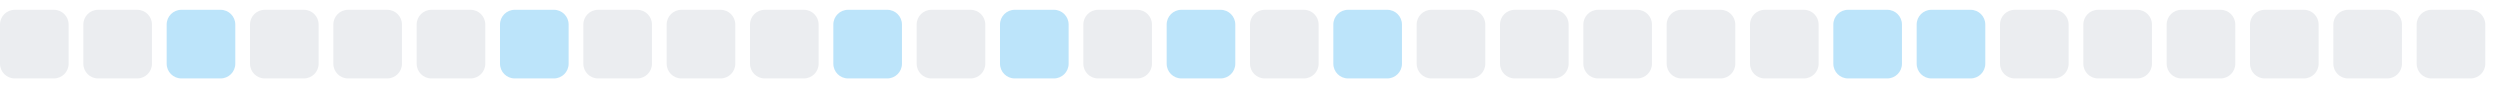
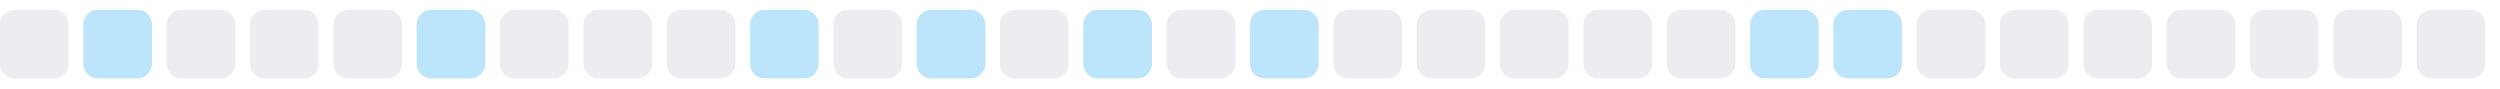
<svg xmlns="http://www.w3.org/2000/svg" width="255" height="9">
  <style>
        .level0 { fill: #ebedf0; }
        .level1 { fill: #bce4fa; }
        .level2 { fill: #75c7f7; }
        .level3 { fill: #30a9f2; }
        .level4 { fill: #008ee6; }
        @media (prefers-color-scheme: dark) {
          .level0 { fill: #161b22; }
          .level1 { fill: #0b3b5c; }
          .level2 { fill: #0a6299; }
          .level3 { fill: #008ee6; }
          .level4 { fill: #5bc4ff; }
        }
      </style>
  <rect x="0.0" y="1" width="7" height="7" rx="1.5" ry="1.5" class="level0" />
-   <rect x="8.5" y="1" width="7" height="7" rx="1.5" ry="1.5" class="level0" />
-   <rect x="17.0" y="1" width="7" height="7" rx="1.5" ry="1.5" class="level1" />
+   <rect x="8.5" y="1" width="7" height="7" rx="1.5" ry="1.5" class="level1" />
+   <rect x="17.0" y="1" width="7" height="7" rx="1.5" ry="1.5" class="level0" />
  <rect x="25.5" y="1" width="7" height="7" rx="1.5" ry="1.5" class="level0" />
  <rect x="34.0" y="1" width="7" height="7" rx="1.5" ry="1.5" class="level0" />
-   <rect x="42.5" y="1" width="7" height="7" rx="1.5" ry="1.5" class="level0" />
-   <rect x="51.0" y="1" width="7" height="7" rx="1.5" ry="1.5" class="level1" />
+   <rect x="42.5" y="1" width="7" height="7" rx="1.5" ry="1.5" class="level1" />
+   <rect x="51.0" y="1" width="7" height="7" rx="1.5" ry="1.5" class="level0" />
  <rect x="59.5" y="1" width="7" height="7" rx="1.5" ry="1.5" class="level0" />
  <rect x="68.0" y="1" width="7" height="7" rx="1.5" ry="1.5" class="level0" />
-   <rect x="76.5" y="1" width="7" height="7" rx="1.5" ry="1.5" class="level0" />
-   <rect x="85.0" y="1" width="7" height="7" rx="1.5" ry="1.5" class="level1" />
-   <rect x="93.5" y="1" width="7" height="7" rx="1.5" ry="1.5" class="level0" />
-   <rect x="102.0" y="1" width="7" height="7" rx="1.5" ry="1.5" class="level1" />
-   <rect x="110.5" y="1" width="7" height="7" rx="1.5" ry="1.5" class="level0" />
-   <rect x="119.0" y="1" width="7" height="7" rx="1.5" ry="1.5" class="level1" />
-   <rect x="127.5" y="1" width="7" height="7" rx="1.5" ry="1.5" class="level0" />
-   <rect x="136.0" y="1" width="7" height="7" rx="1.5" ry="1.5" class="level1" />
+   <rect x="76.5" y="1" width="7" height="7" rx="1.5" ry="1.5" class="level1" />
+   <rect x="85.0" y="1" width="7" height="7" rx="1.5" ry="1.5" class="level0" />
+   <rect x="93.5" y="1" width="7" height="7" rx="1.5" ry="1.5" class="level1" />
+   <rect x="102.0" y="1" width="7" height="7" rx="1.5" ry="1.5" class="level0" />
+   <rect x="110.5" y="1" width="7" height="7" rx="1.5" ry="1.5" class="level1" />
+   <rect x="119.0" y="1" width="7" height="7" rx="1.5" ry="1.5" class="level0" />
+   <rect x="127.5" y="1" width="7" height="7" rx="1.5" ry="1.5" class="level1" />
+   <rect x="136.0" y="1" width="7" height="7" rx="1.5" ry="1.5" class="level0" />
  <rect x="144.5" y="1" width="7" height="7" rx="1.5" ry="1.5" class="level0" />
  <rect x="153.0" y="1" width="7" height="7" rx="1.5" ry="1.5" class="level0" />
  <rect x="161.5" y="1" width="7" height="7" rx="1.5" ry="1.5" class="level0" />
  <rect x="170.0" y="1" width="7" height="7" rx="1.5" ry="1.5" class="level0" />
-   <rect x="178.5" y="1" width="7" height="7" rx="1.5" ry="1.5" class="level0" />
+   <rect x="178.5" y="1" width="7" height="7" rx="1.5" ry="1.5" class="level1" />
  <rect x="187.0" y="1" width="7" height="7" rx="1.5" ry="1.5" class="level1" />
-   <rect x="195.5" y="1" width="7" height="7" rx="1.5" ry="1.5" class="level1" />
+   <rect x="195.5" y="1" width="7" height="7" rx="1.5" ry="1.5" class="level0" />
  <rect x="204.0" y="1" width="7" height="7" rx="1.5" ry="1.5" class="level0" />
  <rect x="212.5" y="1" width="7" height="7" rx="1.5" ry="1.5" class="level0" />
  <rect x="221.0" y="1" width="7" height="7" rx="1.5" ry="1.5" class="level0" />
  <rect x="229.5" y="1" width="7" height="7" rx="1.5" ry="1.5" class="level0" />
  <rect x="238.0" y="1" width="7" height="7" rx="1.5" ry="1.5" class="level0" />
  <rect x="246.5" y="1" width="7" height="7" rx="1.5" ry="1.5" class="level0" />
</svg>
